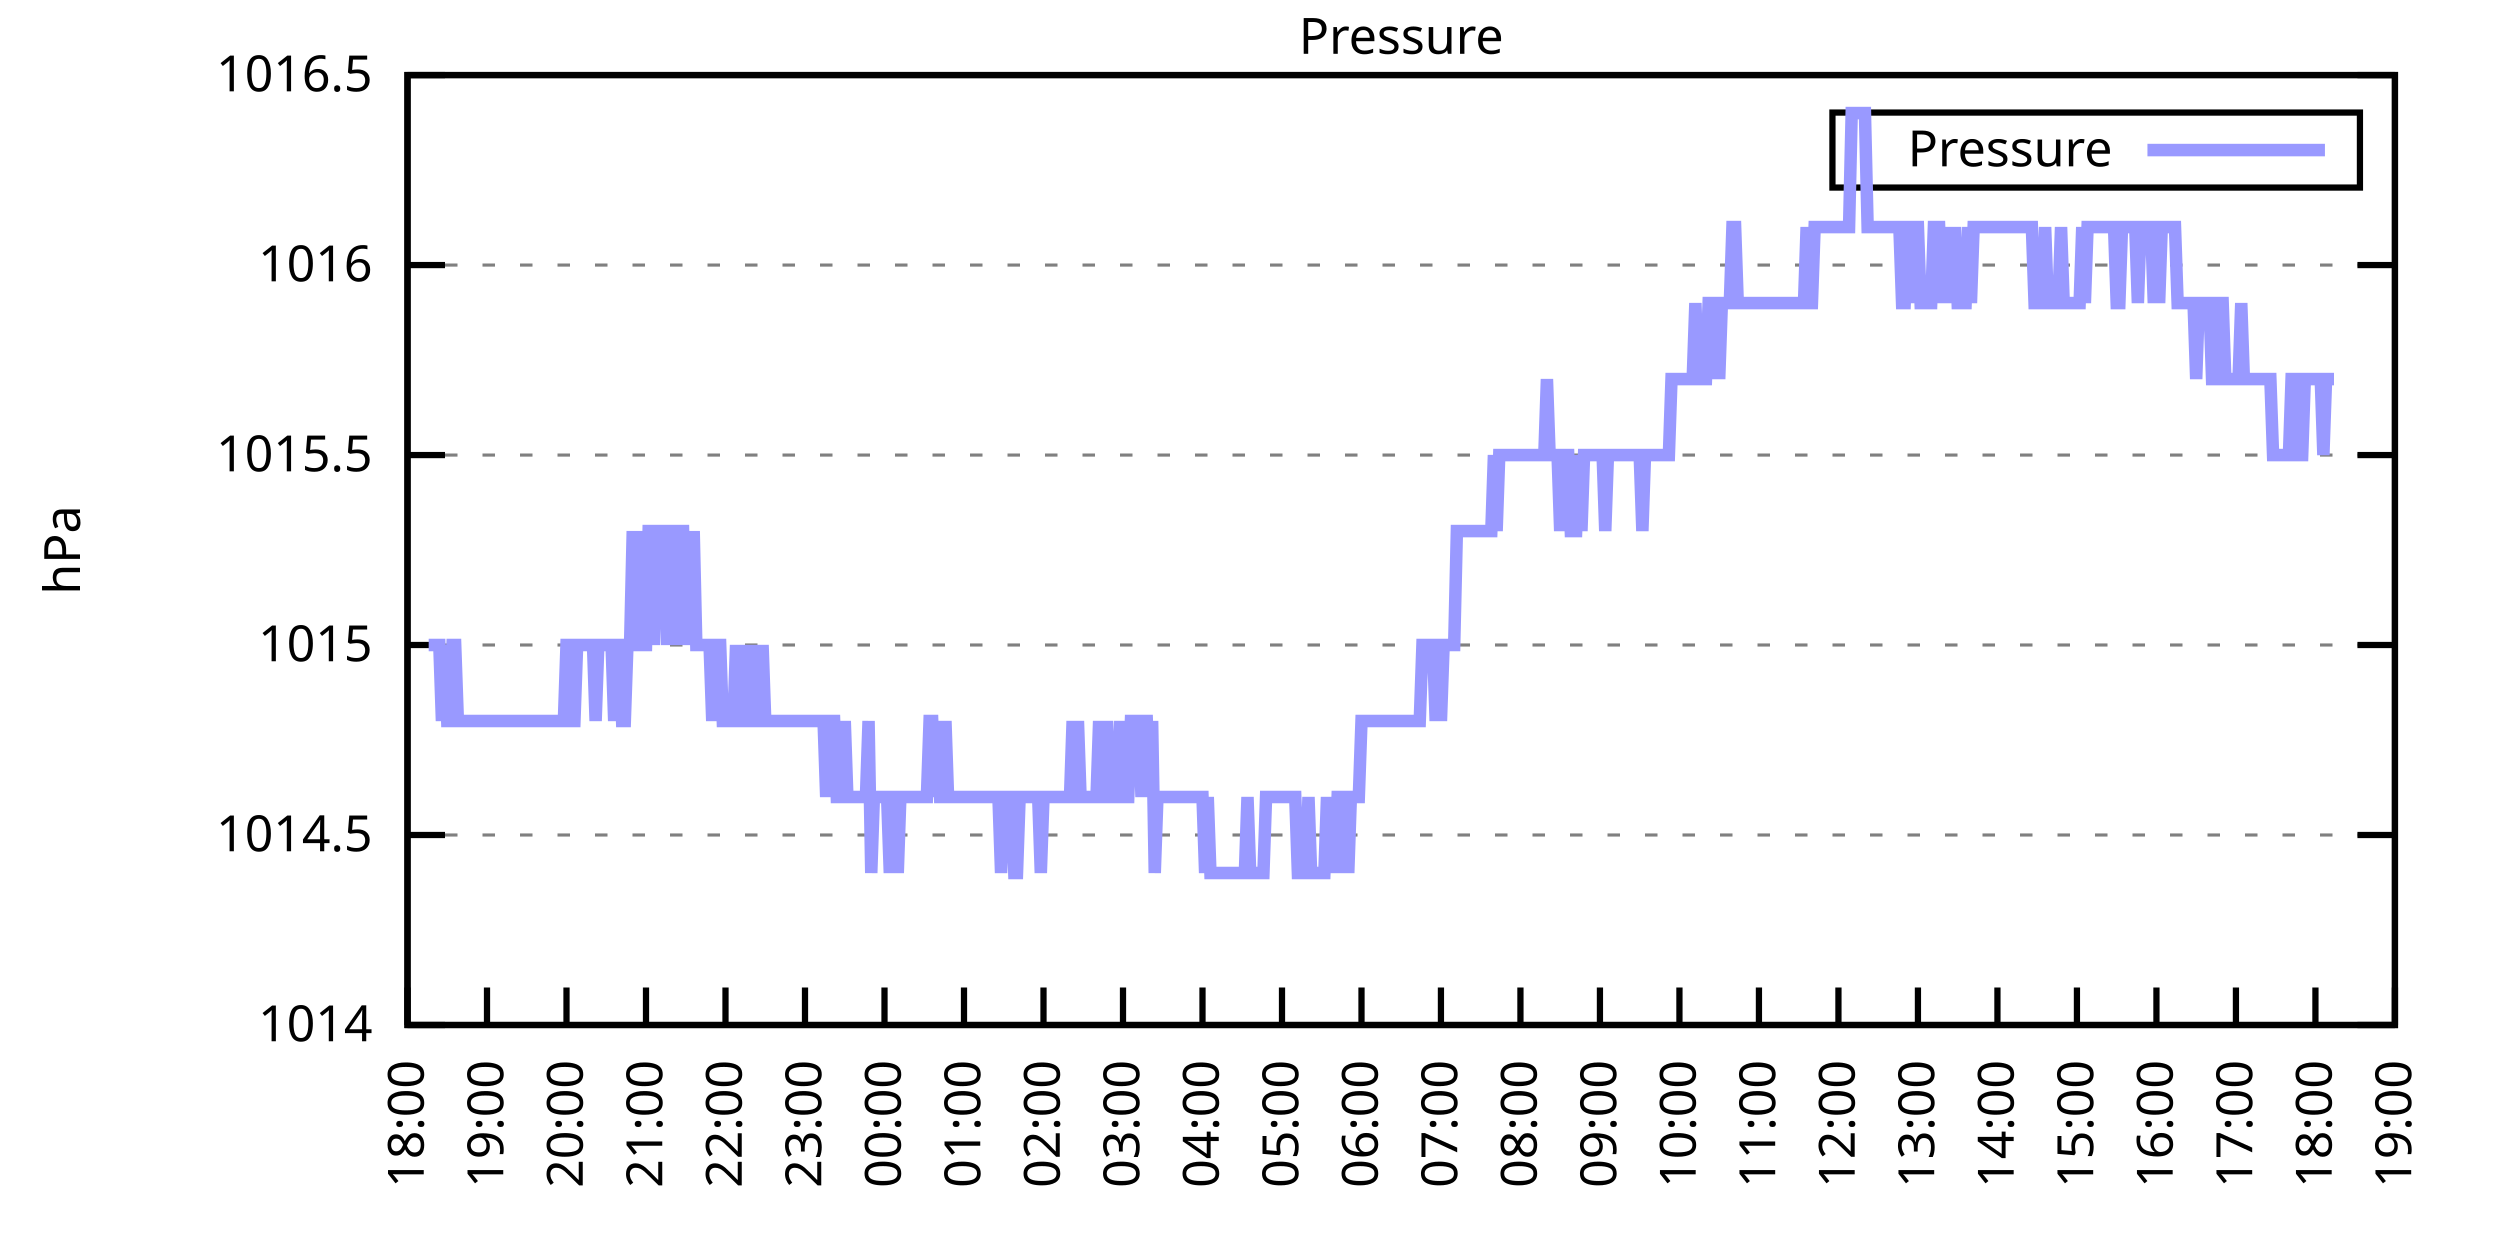
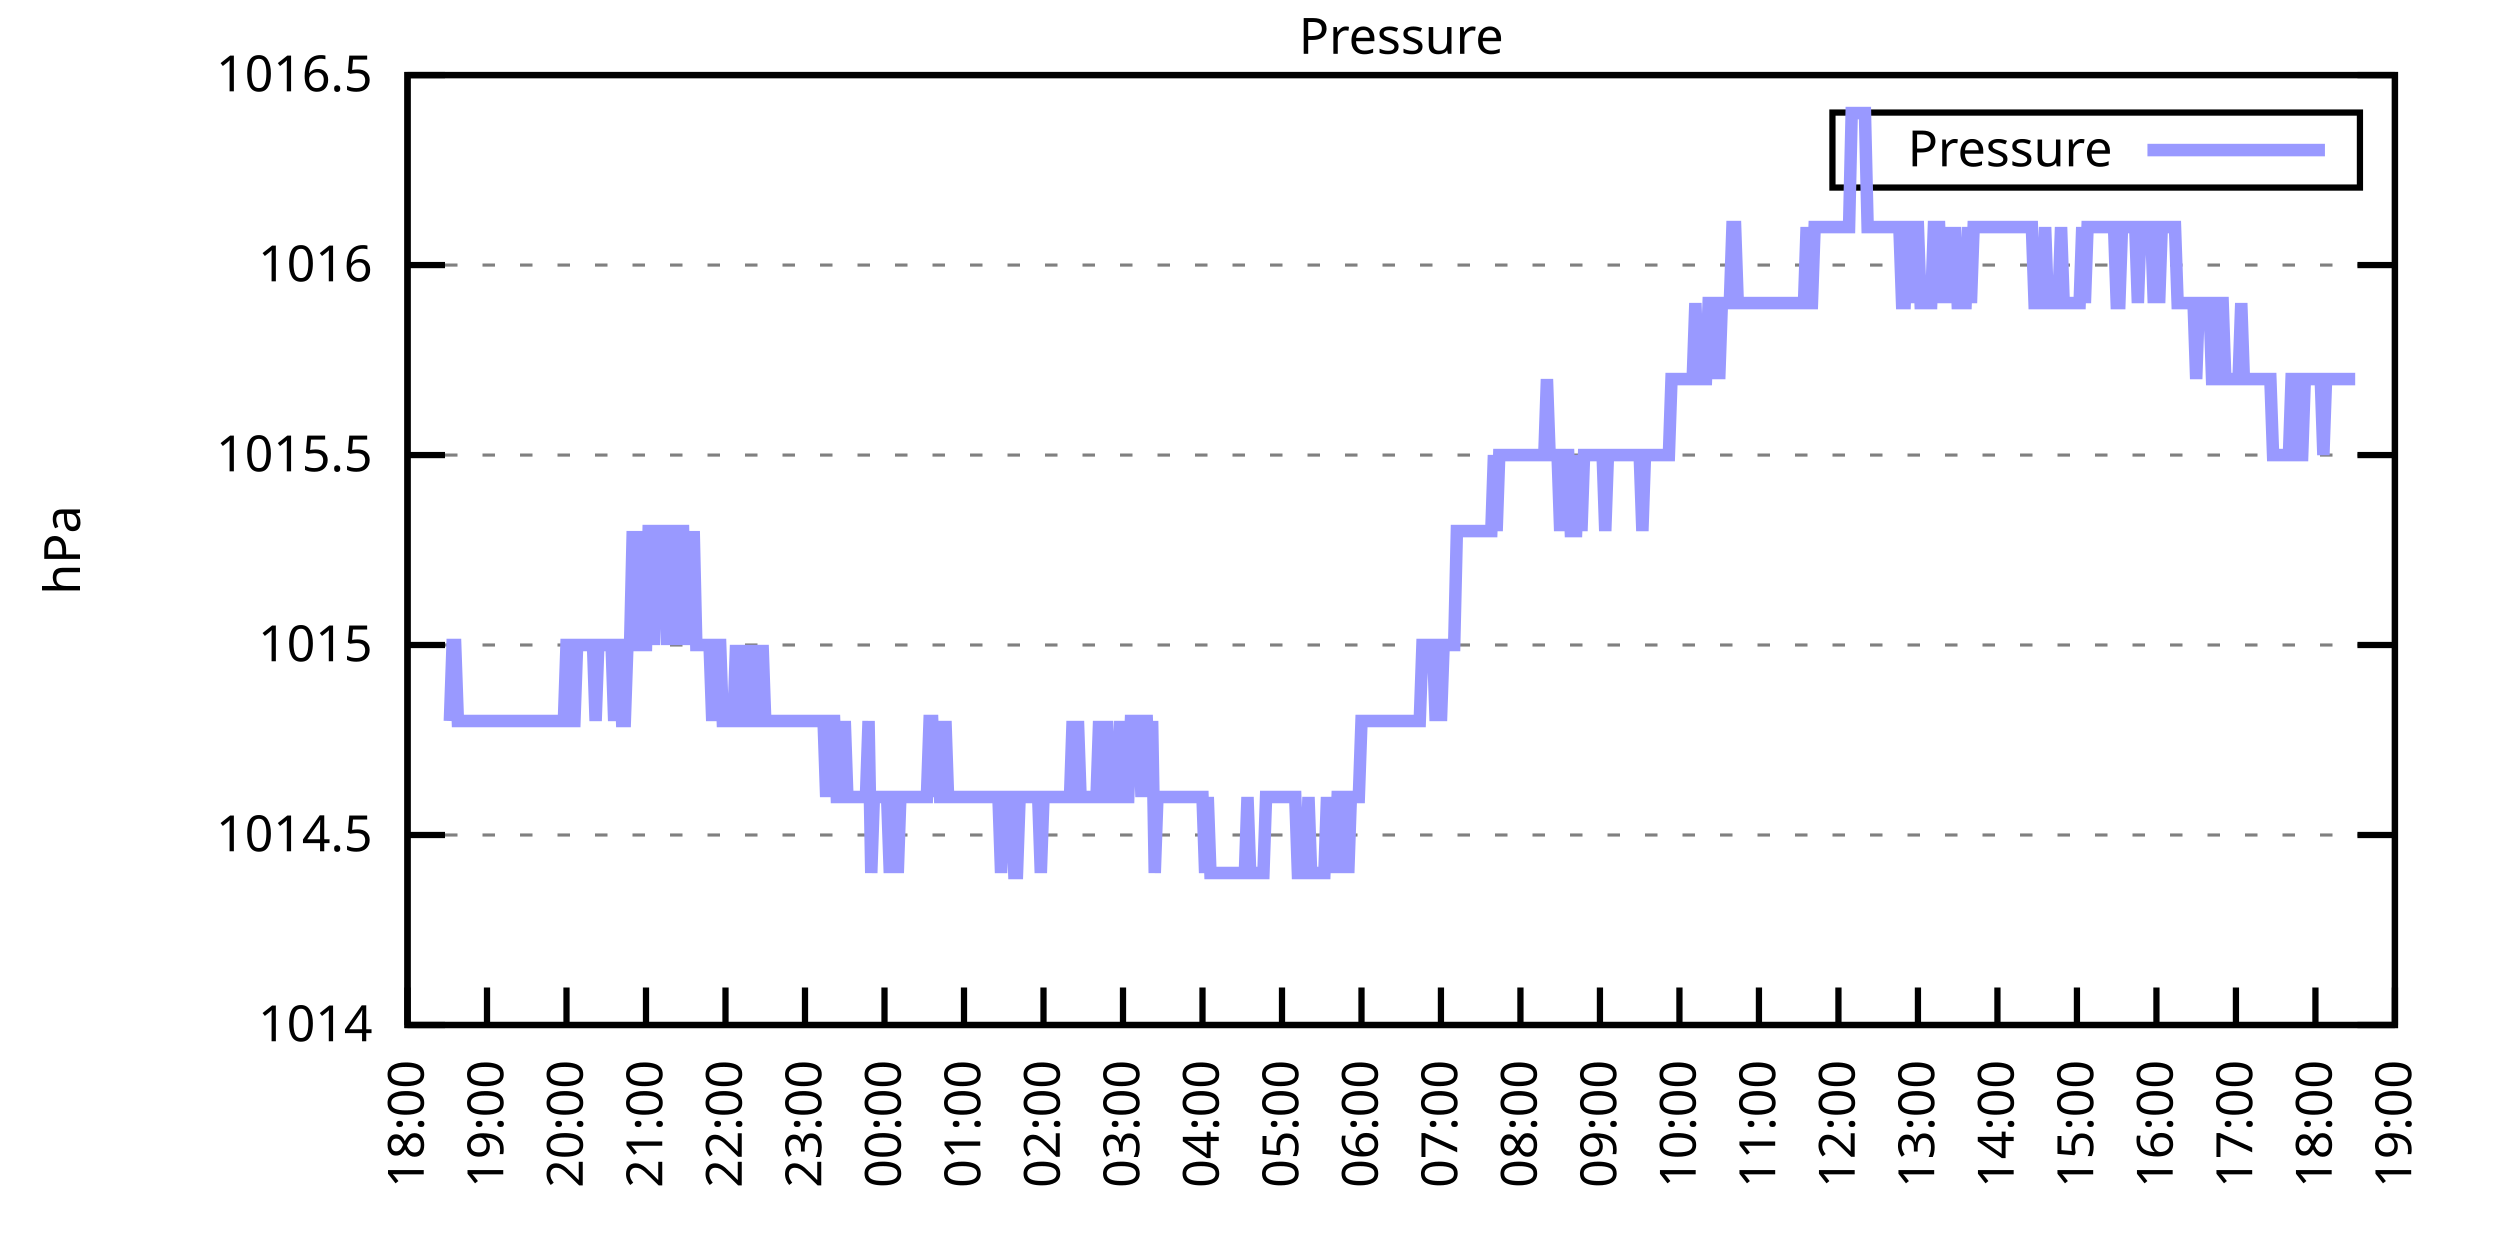
<svg xmlns="http://www.w3.org/2000/svg" xmlns:xlink="http://www.w3.org/1999/xlink" width="400" height="200" viewBox="0 0 400 200">
  <g id="gnuplot_canvas">
    <rect x="0" y="0" width="400" height="200" fill="none" />
    <defs>
      <circle id="gpDot" r="0.5" stroke-width="0.5" stroke="currentColor" />
      <path id="gpPt0" stroke-width="0.333" stroke="currentColor" d="M-1,0 h2 M0,-1 v2" />
      <path id="gpPt1" stroke-width="0.333" stroke="currentColor" d="M-1,-1 L1,1 M1,-1 L-1,1" />
      <path id="gpPt2" stroke-width="0.333" stroke="currentColor" d="M-1,0 L1,0 M0,-1 L0,1 M-1,-1 L1,1 M-1,1 L1,-1" />
      <rect id="gpPt3" stroke-width="0.333" stroke="currentColor" x="-1" y="-1" width="2" height="2" />
      <rect id="gpPt4" stroke-width="0.333" stroke="currentColor" fill="currentColor" x="-1" y="-1" width="2" height="2" />
      <circle id="gpPt5" stroke-width="0.333" stroke="currentColor" cx="0" cy="0" r="1" />
      <use xlink:href="#gpPt5" id="gpPt6" fill="currentColor" stroke="none" />
      <path id="gpPt7" stroke-width="0.333" stroke="currentColor" d="M0,-1.33 L-1.33,0.67 L1.33,0.67 z" />
      <use xlink:href="#gpPt7" id="gpPt8" fill="currentColor" stroke="none" />
      <use xlink:href="#gpPt7" id="gpPt9" stroke="currentColor" transform="rotate(180)" />
      <use xlink:href="#gpPt9" id="gpPt10" fill="currentColor" stroke="none" />
      <use xlink:href="#gpPt3" id="gpPt11" stroke="currentColor" transform="rotate(45)" />
      <use xlink:href="#gpPt11" id="gpPt12" fill="currentColor" stroke="none" />
      <path id="gpPt13" stroke-width="0.333" stroke="currentColor" d="M0,1.330 L1.265,0.411 L0.782,-1.067 L-0.782,-1.076 L-1.265,0.411 z" />
      <use xlink:href="#gpPt13" id="gpPt14" fill="currentColor" stroke="none" />
      <filter id="textbox" filterUnits="objectBoundingBox" x="0" y="0" height="1" width="1">
        <feFlood flood-color="white" flood-opacity="1" result="bgnd" />
        <feComposite in="SourceGraphic" in2="bgnd" operator="atop" />
      </filter>
      <filter id="greybox" filterUnits="objectBoundingBox" x="0" y="0" height="1" width="1">
        <feFlood flood-color="lightgrey" flood-opacity="1" result="grey" />
        <feComposite in="SourceGraphic" in2="grey" operator="atop" />
      </filter>
    </defs>
    <g fill="none" color="white" stroke="currentColor" stroke-width="1.00" stroke-linecap="butt" stroke-linejoin="miter">
</g>
    <g fill="none" color="black" stroke="currentColor" stroke-width="1.00" stroke-linecap="butt" stroke-linejoin="miter">
      <g stroke="none" shape-rendering="crispEdges">
        <polygon fill="rgb(255, 255, 255)" points="65.20,164.00 383.18,164.00 383.18,12.02 65.20,12.02 " />
      </g>
    </g>
    <g fill="none" color="black" stroke="currentColor" stroke-width="1.00" stroke-linecap="butt" stroke-linejoin="miter">
</g>
    <g fill="none" color="black" stroke="black" stroke-width="0.50" stroke-linecap="butt" stroke-linejoin="miter">
</g>
    <g fill="none" color="gray" stroke="currentColor" stroke-width="0.50" stroke-linecap="butt" stroke-linejoin="miter">
      <path stroke="gray" stroke-dasharray="2,4" class="gridline" d="M65.20,164.00 L383.19,164.00  " />
    </g>
    <g fill="none" color="gray" stroke="gray" stroke-width="1.00" stroke-linecap="butt" stroke-linejoin="miter">
</g>
    <g fill="none" color="black" stroke="currentColor" stroke-width="1.00" stroke-linecap="butt" stroke-linejoin="miter">
      <path stroke="black" d="M65.20,164.00 L71.20,164.00 M383.19,164.00 L377.19,164.00  " />
      <g transform="translate(59.60,166.60)" stroke="none" fill="black" font-family="Sans" font-size="8.00" text-anchor="end">
        <text>
          <tspan font-family="Sans"> 1014</tspan>
        </text>
      </g>
    </g>
    <g fill="none" color="black" stroke="currentColor" stroke-width="1.00" stroke-linecap="butt" stroke-linejoin="miter">
</g>
    <g fill="none" color="black" stroke="black" stroke-width="0.50" stroke-linecap="butt" stroke-linejoin="miter">
</g>
    <g fill="none" color="gray" stroke="currentColor" stroke-width="0.50" stroke-linecap="butt" stroke-linejoin="miter">
      <path stroke="gray" stroke-dasharray="2,4" class="gridline" d="M65.20,133.60 L383.19,133.60  " />
    </g>
    <g fill="none" color="gray" stroke="gray" stroke-width="1.00" stroke-linecap="butt" stroke-linejoin="miter">
</g>
    <g fill="none" color="black" stroke="currentColor" stroke-width="1.00" stroke-linecap="butt" stroke-linejoin="miter">
      <path stroke="black" d="M65.20,133.60 L71.20,133.60 M383.19,133.60 L377.19,133.60  " />
      <g transform="translate(59.60,136.20)" stroke="none" fill="black" font-family="Sans" font-size="8.00" text-anchor="end">
        <text>
          <tspan font-family="Sans"> 1014.5</tspan>
        </text>
      </g>
    </g>
    <g fill="none" color="black" stroke="currentColor" stroke-width="1.00" stroke-linecap="butt" stroke-linejoin="miter">
</g>
    <g fill="none" color="black" stroke="black" stroke-width="0.50" stroke-linecap="butt" stroke-linejoin="miter">
</g>
    <g fill="none" color="gray" stroke="currentColor" stroke-width="0.50" stroke-linecap="butt" stroke-linejoin="miter">
      <path stroke="gray" stroke-dasharray="2,4" class="gridline" d="M65.20,103.20 L383.19,103.20  " />
    </g>
    <g fill="none" color="gray" stroke="gray" stroke-width="1.00" stroke-linecap="butt" stroke-linejoin="miter">
</g>
    <g fill="none" color="black" stroke="currentColor" stroke-width="1.00" stroke-linecap="butt" stroke-linejoin="miter">
      <path stroke="black" d="M65.20,103.20 L71.20,103.20 M383.19,103.20 L377.19,103.20  " />
      <g transform="translate(59.60,105.80)" stroke="none" fill="black" font-family="Sans" font-size="8.00" text-anchor="end">
        <text>
          <tspan font-family="Sans"> 1015</tspan>
        </text>
      </g>
    </g>
    <g fill="none" color="black" stroke="currentColor" stroke-width="1.00" stroke-linecap="butt" stroke-linejoin="miter">
</g>
    <g fill="none" color="black" stroke="black" stroke-width="0.50" stroke-linecap="butt" stroke-linejoin="miter">
</g>
    <g fill="none" color="gray" stroke="currentColor" stroke-width="0.50" stroke-linecap="butt" stroke-linejoin="miter">
      <path stroke="gray" stroke-dasharray="2,4" class="gridline" d="M65.20,72.81 L383.19,72.81  " />
    </g>
    <g fill="none" color="gray" stroke="gray" stroke-width="1.00" stroke-linecap="butt" stroke-linejoin="miter">
</g>
    <g fill="none" color="black" stroke="currentColor" stroke-width="1.00" stroke-linecap="butt" stroke-linejoin="miter">
      <path stroke="black" d="M65.20,72.81 L71.20,72.81 M383.19,72.81 L377.19,72.81  " />
      <g transform="translate(59.60,75.41)" stroke="none" fill="black" font-family="Sans" font-size="8.00" text-anchor="end">
        <text>
          <tspan font-family="Sans"> 1015.5</tspan>
        </text>
      </g>
    </g>
    <g fill="none" color="black" stroke="currentColor" stroke-width="1.00" stroke-linecap="butt" stroke-linejoin="miter">
</g>
    <g fill="none" color="black" stroke="black" stroke-width="0.50" stroke-linecap="butt" stroke-linejoin="miter">
</g>
    <g fill="none" color="gray" stroke="currentColor" stroke-width="0.50" stroke-linecap="butt" stroke-linejoin="miter">
      <path stroke="gray" stroke-dasharray="2,4" class="gridline" d="M65.20,42.41 L383.19,42.41  " />
    </g>
    <g fill="none" color="gray" stroke="gray" stroke-width="1.00" stroke-linecap="butt" stroke-linejoin="miter">
</g>
    <g fill="none" color="black" stroke="currentColor" stroke-width="1.00" stroke-linecap="butt" stroke-linejoin="miter">
      <path stroke="black" d="M65.20,42.41 L71.20,42.41 M383.19,42.41 L377.19,42.41  " />
      <g transform="translate(59.60,45.01)" stroke="none" fill="black" font-family="Sans" font-size="8.00" text-anchor="end">
        <text>
          <tspan font-family="Sans"> 1016</tspan>
        </text>
      </g>
    </g>
    <g fill="none" color="black" stroke="currentColor" stroke-width="1.00" stroke-linecap="butt" stroke-linejoin="miter">
</g>
    <g fill="none" color="black" stroke="black" stroke-width="0.50" stroke-linecap="butt" stroke-linejoin="miter">
</g>
    <g fill="none" color="gray" stroke="currentColor" stroke-width="0.50" stroke-linecap="butt" stroke-linejoin="miter">
      <path stroke="gray" stroke-dasharray="2,4" class="gridline" d="M65.20,12.01 L383.19,12.01  " />
    </g>
    <g fill="none" color="gray" stroke="gray" stroke-width="1.00" stroke-linecap="butt" stroke-linejoin="miter">
</g>
    <g fill="none" color="black" stroke="currentColor" stroke-width="1.00" stroke-linecap="butt" stroke-linejoin="miter">
      <path stroke="black" d="M65.20,12.01 L71.20,12.01 M383.19,12.01 L377.19,12.01  " />
      <g transform="translate(59.60,14.61)" stroke="none" fill="black" font-family="Sans" font-size="8.00" text-anchor="end">
        <text>
          <tspan font-family="Sans"> 1016.5</tspan>
        </text>
      </g>
    </g>
    <g fill="none" color="black" stroke="currentColor" stroke-width="1.00" stroke-linecap="butt" stroke-linejoin="miter">
      <path stroke="black" d="M65.20,164.00 L65.20,158.00  " />
      <g transform="translate(67.80,169.60) rotate(270.00)" stroke="none" fill="black" font-family="Sans" font-size="8.00" text-anchor="end">
        <text>
          <tspan font-family="Sans">18:00</tspan>
        </text>
      </g>
    </g>
    <g fill="none" color="black" stroke="currentColor" stroke-width="1.00" stroke-linecap="butt" stroke-linejoin="miter">
      <path stroke="black" d="M77.92,164.00 L77.92,158.00  " />
      <g transform="translate(80.52,169.60) rotate(270.00)" stroke="none" fill="black" font-family="Sans" font-size="8.00" text-anchor="end">
        <text>
          <tspan font-family="Sans">19:00</tspan>
        </text>
      </g>
    </g>
    <g fill="none" color="black" stroke="currentColor" stroke-width="1.00" stroke-linecap="butt" stroke-linejoin="miter">
      <path stroke="black" d="M90.64,164.00 L90.64,158.00  " />
      <g transform="translate(93.24,169.60) rotate(270.00)" stroke="none" fill="black" font-family="Sans" font-size="8.00" text-anchor="end">
        <text>
          <tspan font-family="Sans">20:00</tspan>
        </text>
      </g>
    </g>
    <g fill="none" color="black" stroke="currentColor" stroke-width="1.00" stroke-linecap="butt" stroke-linejoin="miter">
      <path stroke="black" d="M103.36,164.00 L103.36,158.00  " />
      <g transform="translate(105.96,169.60) rotate(270.00)" stroke="none" fill="black" font-family="Sans" font-size="8.00" text-anchor="end">
        <text>
          <tspan font-family="Sans">21:00</tspan>
        </text>
      </g>
    </g>
    <g fill="none" color="black" stroke="currentColor" stroke-width="1.00" stroke-linecap="butt" stroke-linejoin="miter">
      <path stroke="black" d="M116.08,164.00 L116.08,158.00  " />
      <g transform="translate(118.68,169.60) rotate(270.00)" stroke="none" fill="black" font-family="Sans" font-size="8.00" text-anchor="end">
        <text>
          <tspan font-family="Sans">22:00</tspan>
        </text>
      </g>
    </g>
    <g fill="none" color="black" stroke="currentColor" stroke-width="1.00" stroke-linecap="butt" stroke-linejoin="miter">
      <path stroke="black" d="M128.80,164.00 L128.80,158.00  " />
      <g transform="translate(131.40,169.60) rotate(270.00)" stroke="none" fill="black" font-family="Sans" font-size="8.00" text-anchor="end">
        <text>
          <tspan font-family="Sans">23:00</tspan>
        </text>
      </g>
    </g>
    <g fill="none" color="black" stroke="currentColor" stroke-width="1.00" stroke-linecap="butt" stroke-linejoin="miter">
      <path stroke="black" d="M141.52,164.00 L141.52,158.00  " />
      <g transform="translate(144.12,169.60) rotate(270.00)" stroke="none" fill="black" font-family="Sans" font-size="8.00" text-anchor="end">
        <text>
          <tspan font-family="Sans">00:00</tspan>
        </text>
      </g>
    </g>
    <g fill="none" color="black" stroke="currentColor" stroke-width="1.00" stroke-linecap="butt" stroke-linejoin="miter">
      <path stroke="black" d="M154.24,164.00 L154.24,158.00  " />
      <g transform="translate(156.84,169.60) rotate(270.00)" stroke="none" fill="black" font-family="Sans" font-size="8.00" text-anchor="end">
        <text>
          <tspan font-family="Sans">01:00</tspan>
        </text>
      </g>
    </g>
    <g fill="none" color="black" stroke="currentColor" stroke-width="1.00" stroke-linecap="butt" stroke-linejoin="miter">
      <path stroke="black" d="M166.96,164.00 L166.96,158.00  " />
      <g transform="translate(169.56,169.60) rotate(270.00)" stroke="none" fill="black" font-family="Sans" font-size="8.00" text-anchor="end">
        <text>
          <tspan font-family="Sans">02:00</tspan>
        </text>
      </g>
    </g>
    <g fill="none" color="black" stroke="currentColor" stroke-width="1.00" stroke-linecap="butt" stroke-linejoin="miter">
      <path stroke="black" d="M179.68,164.00 L179.68,158.00  " />
      <g transform="translate(182.28,169.60) rotate(270.00)" stroke="none" fill="black" font-family="Sans" font-size="8.00" text-anchor="end">
        <text>
          <tspan font-family="Sans">03:00</tspan>
        </text>
      </g>
    </g>
    <g fill="none" color="black" stroke="currentColor" stroke-width="1.00" stroke-linecap="butt" stroke-linejoin="miter">
      <path stroke="black" d="M192.40,164.00 L192.40,158.00  " />
      <g transform="translate(195.00,169.60) rotate(270.00)" stroke="none" fill="black" font-family="Sans" font-size="8.00" text-anchor="end">
        <text>
          <tspan font-family="Sans">04:00</tspan>
        </text>
      </g>
    </g>
    <g fill="none" color="black" stroke="currentColor" stroke-width="1.00" stroke-linecap="butt" stroke-linejoin="miter">
      <path stroke="black" d="M205.12,164.00 L205.12,158.00  " />
      <g transform="translate(207.72,169.60) rotate(270.00)" stroke="none" fill="black" font-family="Sans" font-size="8.00" text-anchor="end">
        <text>
          <tspan font-family="Sans">05:00</tspan>
        </text>
      </g>
    </g>
    <g fill="none" color="black" stroke="currentColor" stroke-width="1.00" stroke-linecap="butt" stroke-linejoin="miter">
      <path stroke="black" d="M217.84,164.00 L217.84,158.00  " />
      <g transform="translate(220.44,169.60) rotate(270.00)" stroke="none" fill="black" font-family="Sans" font-size="8.00" text-anchor="end">
        <text>
          <tspan font-family="Sans">06:00</tspan>
        </text>
      </g>
    </g>
    <g fill="none" color="black" stroke="currentColor" stroke-width="1.00" stroke-linecap="butt" stroke-linejoin="miter">
      <path stroke="black" d="M230.55,164.00 L230.55,158.00  " />
      <g transform="translate(233.15,169.60) rotate(270.00)" stroke="none" fill="black" font-family="Sans" font-size="8.00" text-anchor="end">
        <text>
          <tspan font-family="Sans">07:00</tspan>
        </text>
      </g>
    </g>
    <g fill="none" color="black" stroke="currentColor" stroke-width="1.00" stroke-linecap="butt" stroke-linejoin="miter">
      <path stroke="black" d="M243.27,164.00 L243.27,158.00  " />
      <g transform="translate(245.87,169.60) rotate(270.00)" stroke="none" fill="black" font-family="Sans" font-size="8.00" text-anchor="end">
        <text>
          <tspan font-family="Sans">08:00</tspan>
        </text>
      </g>
    </g>
    <g fill="none" color="black" stroke="currentColor" stroke-width="1.00" stroke-linecap="butt" stroke-linejoin="miter">
      <path stroke="black" d="M255.99,164.00 L255.99,158.00  " />
      <g transform="translate(258.59,169.60) rotate(270.00)" stroke="none" fill="black" font-family="Sans" font-size="8.00" text-anchor="end">
        <text>
          <tspan font-family="Sans">09:00</tspan>
        </text>
      </g>
    </g>
    <g fill="none" color="black" stroke="currentColor" stroke-width="1.00" stroke-linecap="butt" stroke-linejoin="miter">
      <path stroke="black" d="M268.71,164.00 L268.71,158.00  " />
      <g transform="translate(271.31,169.60) rotate(270.00)" stroke="none" fill="black" font-family="Sans" font-size="8.00" text-anchor="end">
        <text>
          <tspan font-family="Sans">10:00</tspan>
        </text>
      </g>
    </g>
    <g fill="none" color="black" stroke="currentColor" stroke-width="1.00" stroke-linecap="butt" stroke-linejoin="miter">
      <path stroke="black" d="M281.43,164.00 L281.43,158.00  " />
      <g transform="translate(284.03,169.60) rotate(270.00)" stroke="none" fill="black" font-family="Sans" font-size="8.00" text-anchor="end">
        <text>
          <tspan font-family="Sans">11:00</tspan>
        </text>
      </g>
    </g>
    <g fill="none" color="black" stroke="currentColor" stroke-width="1.00" stroke-linecap="butt" stroke-linejoin="miter">
      <path stroke="black" d="M294.15,164.00 L294.15,158.00  " />
      <g transform="translate(296.75,169.60) rotate(270.00)" stroke="none" fill="black" font-family="Sans" font-size="8.00" text-anchor="end">
        <text>
          <tspan font-family="Sans">12:00</tspan>
        </text>
      </g>
    </g>
    <g fill="none" color="black" stroke="currentColor" stroke-width="1.00" stroke-linecap="butt" stroke-linejoin="miter">
      <path stroke="black" d="M306.87,164.00 L306.87,158.00  " />
      <g transform="translate(309.47,169.60) rotate(270.00)" stroke="none" fill="black" font-family="Sans" font-size="8.00" text-anchor="end">
        <text>
          <tspan font-family="Sans">13:00</tspan>
        </text>
      </g>
    </g>
    <g fill="none" color="black" stroke="currentColor" stroke-width="1.00" stroke-linecap="butt" stroke-linejoin="miter">
      <path stroke="black" d="M319.59,164.00 L319.59,158.00  " />
      <g transform="translate(322.19,169.60) rotate(270.00)" stroke="none" fill="black" font-family="Sans" font-size="8.00" text-anchor="end">
        <text>
          <tspan font-family="Sans">14:00</tspan>
        </text>
      </g>
    </g>
    <g fill="none" color="black" stroke="currentColor" stroke-width="1.00" stroke-linecap="butt" stroke-linejoin="miter">
      <path stroke="black" d="M332.31,164.00 L332.31,158.00  " />
      <g transform="translate(334.91,169.60) rotate(270.00)" stroke="none" fill="black" font-family="Sans" font-size="8.00" text-anchor="end">
        <text>
          <tspan font-family="Sans">15:00</tspan>
        </text>
      </g>
    </g>
    <g fill="none" color="black" stroke="currentColor" stroke-width="1.00" stroke-linecap="butt" stroke-linejoin="miter">
      <path stroke="black" d="M345.03,164.00 L345.03,158.00  " />
      <g transform="translate(347.63,169.60) rotate(270.00)" stroke="none" fill="black" font-family="Sans" font-size="8.00" text-anchor="end">
        <text>
          <tspan font-family="Sans">16:00</tspan>
        </text>
      </g>
    </g>
    <g fill="none" color="black" stroke="currentColor" stroke-width="1.00" stroke-linecap="butt" stroke-linejoin="miter">
      <path stroke="black" d="M357.75,164.00 L357.75,158.00  " />
      <g transform="translate(360.35,169.60) rotate(270.00)" stroke="none" fill="black" font-family="Sans" font-size="8.00" text-anchor="end">
        <text>
          <tspan font-family="Sans">17:00</tspan>
        </text>
      </g>
    </g>
    <g fill="none" color="black" stroke="currentColor" stroke-width="1.00" stroke-linecap="butt" stroke-linejoin="miter">
      <path stroke="black" d="M370.47,164.00 L370.47,158.00  " />
      <g transform="translate(373.07,169.60) rotate(270.00)" stroke="none" fill="black" font-family="Sans" font-size="8.00" text-anchor="end">
        <text>
          <tspan font-family="Sans">18:00</tspan>
        </text>
      </g>
    </g>
    <g fill="none" color="black" stroke="currentColor" stroke-width="1.00" stroke-linecap="butt" stroke-linejoin="miter">
      <path stroke="black" d="M383.19,164.00 L383.19,158.00  " />
      <g transform="translate(385.79,169.60) rotate(270.00)" stroke="none" fill="black" font-family="Sans" font-size="8.00" text-anchor="end">
        <text>
          <tspan font-family="Sans">19:00</tspan>
        </text>
      </g>
    </g>
    <g fill="none" color="black" stroke="currentColor" stroke-width="1.00" stroke-linecap="butt" stroke-linejoin="miter">
</g>
    <g fill="none" color="black" stroke="currentColor" stroke-width="1.00" stroke-linecap="butt" stroke-linejoin="miter">
      <path stroke="black" d="M65.20,12.01 L65.20,164.00 L383.19,164.00 L383.19,12.01 L65.20,12.01 Z  " />
    </g>
    <g fill="none" color="black" stroke="currentColor" stroke-width="1.00" stroke-linecap="butt" stroke-linejoin="miter">
</g>
    <g fill="none" color="black" stroke="currentColor" stroke-width="1.00" stroke-linecap="butt" stroke-linejoin="miter">
      <path stroke="black" d="M293.19,30.01 L293.19,18.01 L377.59,18.01 L377.59,30.01 L293.19,30.01 Z  " />
    </g>
    <g id="Pressure_plot_1">
      <g fill="none" color="white" stroke="black" stroke-width="2.00" stroke-linecap="butt" stroke-linejoin="miter">
</g>
      <g fill="none" color="black" stroke="currentColor" stroke-width="2.00" stroke-linecap="butt" stroke-linejoin="miter">
        <g transform="translate(337.99,26.61)" stroke="none" fill="black" font-family="Sans" font-size="8.00" text-anchor="end">
          <text>
            <tspan font-family="Sans">Pressure</tspan>
          </text>
        </g>
      </g>
      <g fill="none" color="black" stroke="currentColor" stroke-width="2.00" stroke-linecap="butt" stroke-linejoin="miter">
-         <path stroke="rgb(153, 153, 255)" d="M343.59,24.01 L371.99,24.01 M68.59,103.20 L69.02,103.20 L69.44,103.20 L69.86,103.20 L70.29,103.20 L70.71,115.36   L71.14,103.20 L71.56,115.36 L71.98,115.36 L72.41,103.20 L72.83,103.20 L73.26,115.36 L73.68,115.36 L74.10,115.36   L74.53,115.36 L74.95,115.36 L75.38,115.36 L75.80,115.36 L76.22,115.36 L76.65,115.36 L77.07,115.36 L77.50,115.36   L77.92,115.36 L78.34,115.36 L78.77,115.36 L79.19,115.36 L79.62,115.36 L80.04,115.36 L80.46,115.36 L80.89,115.36   L81.31,115.36 L81.74,115.36 L82.16,115.36 L82.58,115.36 L83.01,115.36 L83.43,115.36 L83.86,115.36 L84.28,115.36   L84.70,115.36 L85.13,115.36 L85.55,115.36 L85.98,115.36 L86.40,115.36 L86.82,115.36 L87.25,115.36 L87.67,115.36   L88.10,115.36 L88.52,115.36 L88.94,115.36 L89.37,115.36 L89.79,115.36 L90.22,115.36 L90.64,103.20 L91.06,103.20   L91.49,115.36 L91.91,115.36 L92.34,103.20 L92.76,103.20 L93.18,103.20 L93.61,103.20 L94.03,103.20 L94.46,103.20   L94.88,103.20 L95.30,115.36 L95.73,103.20 L96.15,103.20 L96.58,103.20 L97.00,103.20 L97.42,103.20 L97.85,103.20   L98.27,115.36 L98.69,103.20 L99.12,103.20 L99.54,115.36 L99.97,115.36 L100.39,103.20 L100.81,103.20 L101.24,84.97   L101.66,103.20 L102.09,84.97 L102.51,103.20 L102.93,103.20 L103.36,103.20 L103.78,84.97 L104.21,84.97 L104.63,103.20   L105.05,84.97 L105.48,84.97 L105.90,84.97 L106.33,84.97 L106.75,103.20 L107.17,84.97 L107.60,84.97 L108.02,84.97   L108.45,103.20 L108.87,84.97 L109.29,84.97 L109.72,103.20 L110.14,84.97 L110.57,103.20 L110.99,84.97 L111.41,103.20   L111.84,103.20 L112.26,103.20 L112.69,103.20 L113.11,103.20 L113.53,103.20 L113.96,115.36 L114.38,103.20 L114.81,103.20   L115.23,103.20 L115.65,115.36 L116.08,115.36 L116.50,115.36 L116.93,115.36 L117.35,115.36 L117.77,103.20 L118.20,115.36   L118.62,115.36 L119.05,103.20 L119.47,115.36 L119.89,115.36 L120.32,115.36 L120.74,103.20 L121.17,115.36 L121.59,115.36   L122.01,103.20 L122.44,115.36 L122.86,115.36 L123.29,115.36 L123.71,115.36 L124.13,115.36 L124.56,115.36 L124.98,115.36   L125.41,115.36 L125.83,115.36 L126.25,115.36 L126.68,115.36 L127.10,115.36 L127.53,115.36 L127.95,115.36 L128.37,115.36   L128.80,115.36 L129.22,115.36 L129.65,115.36 L130.07,115.36 L130.49,115.36 L130.92,115.36 L131.34,115.36 L131.77,115.36   L132.19,127.52 L132.61,115.36 L133.04,115.36 L133.46,115.36 L133.89,127.52 L134.31,127.52 L134.73,127.52 L135.16,115.36   L135.58,127.52 L136.01,127.52 L136.43,127.52 L136.85,127.52 L137.28,127.52 L137.70,127.52 L138.13,127.52 L138.55,127.52   L138.97,115.36 L139.40,139.68 L139.82,127.52 L140.25,127.52 L140.67,127.52 L141.09,127.52 L141.52,127.52 L141.94,127.52   L142.37,139.68 L142.79,127.52 L143.21,127.52 L143.64,139.68 L144.06,127.52 L144.49,127.52 L144.91,127.52 L145.33,127.52   L145.76,127.52 L146.18,127.52 L146.61,127.52 L147.03,127.52 L147.45,127.52 L147.88,127.52 L148.30,127.52 L148.73,115.36   L149.15,115.36 L149.57,127.52 L150.00,115.36 L150.42,127.52 L150.85,127.52 L151.27,115.36 L151.69,127.52 L152.12,127.52   L152.54,127.52 L152.97,127.52 L153.39,127.52 L153.81,127.52 L154.24,127.52 L154.66,127.52 L155.09,127.52 L155.51,127.52   L155.93,127.52 L156.36,127.52 L156.78,127.52 L157.21,127.52 L157.63,127.52 L158.05,127.52 L158.48,127.52 L158.90,127.52   L159.33,127.52 L159.75,127.52 L160.17,139.68 L160.60,127.52 L161.02,127.52 L161.44,127.52 L161.87,127.52 L162.29,139.68   L162.72,139.68 L163.14,127.52 L163.56,127.52 L163.99,127.52 L164.41,127.52 L164.84,127.52 L165.26,127.52 L165.68,127.52   L166.11,127.52 L166.53,139.68 L166.96,127.52 L167.38,127.52 L167.80,127.52 L168.23,127.52 L168.65,127.52 L169.08,127.52   L169.50,127.52 L169.92,127.52 L170.35,127.52 L170.77,127.52 L171.20,127.52 L171.62,115.36 L172.04,127.52 L172.47,115.36   L172.89,127.52 L173.32,127.52 L173.74,127.52 L174.16,127.52 L174.59,127.52 L175.01,127.52 L175.44,127.52 L175.86,115.36   L176.28,127.52 L176.71,127.52 L177.13,115.36 L177.56,127.52 L177.98,127.52 L178.40,127.52 L178.83,127.52 L179.25,115.36   L179.68,127.52 L180.10,127.52 L180.52,127.52 L180.95,115.36 L181.37,115.36 L181.80,115.36 L182.22,115.36 L182.64,127.52   L183.07,115.36 L183.49,115.36 L183.92,127.52 L184.34,115.36 L184.76,139.68 L185.19,127.52 L185.61,127.52 L186.04,127.52   L186.46,127.52 L186.88,127.52 L187.31,127.52 L187.73,127.52 L188.16,127.52 L188.58,127.52 L189.00,127.52 L189.43,127.52   L189.85,127.52 L190.28,127.52 L190.70,127.52 L191.12,127.52 L191.55,127.52 L191.97,127.52 L192.40,127.52 L192.82,139.68   L193.24,127.52 L193.67,139.68 L194.09,139.68 L194.52,139.68 L194.94,139.68 L195.36,139.68 L195.79,139.68 L196.21,139.68   L196.64,139.68 L197.06,139.68 L197.48,139.68 L197.91,139.68 L198.33,139.68 L198.76,139.68 L199.18,139.68 L199.60,127.52   L200.03,139.68 L200.45,139.68 L200.88,139.68 L201.30,139.68 L201.72,139.68 L202.15,139.68 L202.57,127.52 L203.00,127.52   L203.42,127.52 L203.84,127.52 L204.27,127.52 L204.69,127.52 L205.12,127.52 L205.54,127.52 L205.96,127.52 L206.39,127.52   L206.81,127.52 L207.24,127.52 L207.66,139.68 L208.08,139.68 L208.51,139.68 L208.93,139.68 L209.36,127.52 L209.78,139.68   L210.20,139.68 L210.63,139.68 L211.05,139.68 L211.48,139.68 L211.90,139.68 L212.32,127.52 L212.75,139.68 L213.17,127.52   L213.60,139.68 L214.02,127.52 L214.44,127.52 L214.87,139.68 L215.29,127.52 L215.72,139.68 L216.14,127.52 L216.56,127.52   L216.99,127.52 L217.41,127.52 L217.84,115.36 L218.26,115.36 L218.68,115.36 L219.11,115.36 L219.53,115.36 L219.96,115.36   L220.38,115.36 L220.80,115.36 L221.23,115.36 L221.65,115.36 L222.08,115.36 L222.50,115.36 L222.92,115.36 L223.35,115.36   L223.77,115.36 L224.20,115.36 L224.62,115.36 L225.04,115.36 L225.47,115.36 L225.89,115.36 L226.31,115.36 L226.74,115.36   L227.16,115.36 L227.59,103.20 L228.01,103.20 L228.43,103.20 L228.86,103.20 L229.28,103.20 L229.71,115.36 L230.13,103.20   L230.55,115.36 L230.98,103.20 L231.40,103.20 L231.83,103.20 L232.25,103.20 L232.67,103.20 L233.10,84.97 L233.52,84.97   L233.95,84.97 L234.37,84.97 L234.79,84.97 L235.22,84.97 L235.64,84.97 L236.07,84.97 L236.49,84.97 L236.91,84.97   L237.34,84.97 L237.76,84.97 L238.19,84.97 L238.61,84.97 L239.03,72.81 L239.46,84.97 L239.88,72.81 L240.31,72.81   L240.73,72.81 L241.15,72.81 L241.58,72.81 L242.00,72.81 L242.43,72.81 L242.85,72.81 L243.27,72.81 L243.70,72.81   L244.12,72.81 L244.55,72.81 L244.97,72.81 L245.39,72.81 L245.82,72.81 L246.24,72.81 L246.67,72.81 L247.09,72.81   L247.51,60.65 L247.94,72.81 L248.36,72.81 L248.79,72.81 L249.21,72.81 L249.63,84.97 L250.06,72.81 L250.48,72.81   L250.91,72.81 L251.33,84.97 L251.75,84.97 L252.18,84.97 L252.60,72.81 L253.03,84.97 L253.45,72.81 L253.87,72.81   L254.30,72.81 L254.72,72.81 L255.15,72.81 L255.57,72.81 L255.99,72.81 L256.42,72.81 L256.84,84.97 L257.27,72.81   L257.69,72.81 L258.11,72.81 L258.54,72.81 L258.96,72.81 L259.39,72.81 L259.81,72.81 L260.23,72.81 L260.66,72.81   L261.08,72.81 L261.51,72.81 L261.93,72.81 L262.35,72.81 L262.78,84.97 L263.20,72.81 L263.63,72.81 L264.05,72.81   L264.47,72.81 L264.90,72.81 L265.32,72.81 L265.75,72.81 L266.17,72.81 L266.59,72.81 L267.02,72.81 L267.44,60.65   L267.87,60.65 L268.29,60.65 L268.71,60.65 L269.14,60.65 L269.56,60.65 L269.99,60.65 L270.41,60.65 L270.83,60.65   L271.26,48.49 L271.68,60.65 L272.11,60.65 L272.53,60.65 L272.95,60.65 L273.38,48.49 L273.80,48.49 L274.23,60.65   L274.65,48.49 L275.07,60.65 L275.50,48.49 L275.92,48.49 L276.35,48.49 L276.77,48.49 L277.19,36.33 L277.62,36.33   L278.04,48.49 L278.47,48.49 L278.89,48.49 L279.31,48.49 L279.74,48.49 L280.16,48.49 L280.59,48.49 L281.01,48.49   L281.43,48.49 L281.86,48.49 L282.28,48.49 L282.71,48.49 L283.13,48.49 L283.55,48.49 L283.98,48.49 L284.40,48.49   L284.83,48.49 L285.25,48.49 L285.67,48.49 L286.10,48.49 L286.52,48.49 L286.95,48.49 L287.37,48.49 L287.79,48.49   L288.22,48.49 L288.64,48.49 L289.06,36.33 L289.49,48.49 L289.91,48.49 L290.34,36.33 L290.76,36.33 L291.18,36.33   L291.61,36.33 L292.03,36.33 L292.46,36.33 L292.88,36.33 L293.30,36.33 L293.73,36.33 L294.15,36.33 L294.58,36.33   L295.00,36.33 L295.42,36.33 L295.85,36.33 L296.27,18.09 L296.70,18.09 L297.12,18.09 L297.54,18.09 L297.97,18.09   L298.39,18.09 L298.82,36.33 L299.24,36.33 L299.66,36.33 L300.09,36.33 L300.51,36.33 L300.94,36.33 L301.36,36.33   L301.78,36.33 L302.21,36.33 L302.63,36.33 L303.06,36.33 L303.48,36.33 L303.90,36.33 L304.33,48.49 L304.75,48.49   L305.18,36.33 L305.60,36.33 L306.02,48.49 L306.45,36.33 L306.87,36.33 L307.30,48.49 L307.72,48.49 L308.14,48.49   L308.57,48.49 L308.99,48.49 L309.42,36.33 L309.84,36.33 L310.26,36.33 L310.69,48.49 L311.11,36.33 L311.54,48.49   L311.96,36.33 L312.38,48.49 L312.81,36.33 L313.23,48.49 L313.66,48.49 L314.08,48.49 L314.50,48.49 L314.93,36.33   L315.35,48.49 L315.78,36.33 L316.20,36.33 L316.62,36.33 L317.05,36.33 L317.47,36.33 L317.90,36.33 L318.32,36.33   L318.74,36.33 L319.17,36.33 L319.59,36.33 L320.02,36.33 L320.44,36.33 L320.86,36.33 L321.29,36.33 L321.71,36.33   L322.14,36.33 L322.56,36.33 L322.98,36.33 L323.41,36.33 L323.83,36.33 L324.26,36.33 L324.68,36.33 L325.10,36.33   L325.53,48.49 L325.95,48.49 L326.38,48.49 L326.80,48.49 L327.22,36.33 L327.65,48.49 L328.07,48.49 L328.50,48.49   L328.92,48.49 L329.34,48.49 L329.77,36.33 L330.19,48.49 L330.62,48.49 L331.04,48.49 L331.46,48.49 L331.89,48.49   L332.31,48.49 L332.74,48.49 L333.16,36.33 L333.58,48.49 L334.01,36.33 L334.43,36.33 L334.86,36.33 L335.28,36.33   L335.70,36.33 L336.13,36.33 L336.55,36.33 L336.98,36.33 L337.40,36.33 L337.82,36.33 L338.25,36.33 L338.67,48.49   L339.10,48.49 L339.52,36.33 L339.94,36.33 L340.37,36.33 L340.79,36.33 L341.22,36.33 L341.64,36.33 L342.06,48.49   L342.49,36.33 L342.91,36.33 L343.34,36.33 L343.76,36.33 L344.18,36.33 L344.61,48.49 L345.03,36.33 L345.46,48.49   L345.88,36.33 L346.30,36.33 L346.73,36.33 L347.15,36.33 L347.58,36.33 L348.00,36.33 L348.42,48.49 L348.85,48.49   L349.27,48.49 L349.70,48.49 L350.12,48.49 L350.54,48.49 L350.97,48.49 L351.39,60.65 L351.81,48.49 L352.24,48.49   L352.66,48.49 L353.09,48.49 L353.51,48.49 L353.93,60.65 L354.36,60.65 L354.78,48.49 L355.21,48.49 L355.63,48.49   L356.05,60.65 L356.48,60.65 L356.90,60.65 L357.33,60.65 L357.75,60.65 L358.17,60.65 L358.60,48.49 L359.02,60.65   L359.45,60.65 L359.87,60.65 L360.29,60.65 L360.72,60.65 L361.14,60.65 L361.57,60.65 L361.99,60.65 L362.41,60.65   L362.84,60.65 L363.26,60.65 L363.69,72.81 L364.11,72.81 L364.53,72.81 L364.96,72.81 L365.38,72.81 L365.81,72.81   L366.23,72.81 L366.65,60.65 L367.08,60.65 L367.50,60.65 L367.93,72.81 L368.35,72.81 L368.77,60.65 L369.20,60.65   L369.62,60.65 L370.05,60.65 L370.47,60.65 L370.89,60.65 L371.32,60.65 L371.74,72.81 L372.17,60.65 L372.59,60.65   L373.01,60.65 L373.44,60.65  " />
+         <path stroke="rgb(153, 153, 255)" d="M343.59,24.01 L371.99,24.01 M71.98,115.36 L72.41,103.20 L72.83,103.20 L73.26,115.36 L73.68,115.36 L74.10,115.36   L74.53,115.36 L74.95,115.36 L75.38,115.36 L75.80,115.36 L76.22,115.36 L76.65,115.36 L77.07,115.36 L77.50,115.36   L77.92,115.36 L78.34,115.36 L78.77,115.36 L79.19,115.36 L79.62,115.36 L80.04,115.36 L80.46,115.36 L80.89,115.36   L81.31,115.36 L81.74,115.36 L82.16,115.36 L82.58,115.36 L83.01,115.36 L83.43,115.36 L83.86,115.36 L84.28,115.36   L84.70,115.36 L85.13,115.36 L85.55,115.36 L85.98,115.36 L86.40,115.36 L86.82,115.36 L87.25,115.36 L87.67,115.36   L88.10,115.36 L88.52,115.36 L88.94,115.36 L89.37,115.36 L89.79,115.36 L90.22,115.36 L90.64,103.20 L91.06,103.20   L91.49,115.36 L91.91,115.36 L92.34,103.20 L92.76,103.20 L93.18,103.20 L93.61,103.20 L94.03,103.20 L94.46,103.20   L94.88,103.20 L95.30,115.36 L95.73,103.20 L96.15,103.20 L96.58,103.20 L97.00,103.20 L97.42,103.20 L97.85,103.20   L98.27,115.36 L98.69,103.20 L99.12,103.20 L99.54,115.36 L99.97,115.36 L100.39,103.20 L100.81,103.20 L101.24,84.97   L101.66,103.20 L102.09,84.97 L102.51,103.20 L102.93,103.20 L103.36,103.20 L103.78,84.97 L104.21,84.97 L104.63,103.20   L105.05,84.97 L105.48,84.97 L105.90,84.97 L106.33,84.97 L106.75,103.20 L107.17,84.97 L107.60,84.97 L108.02,84.97   L108.45,103.20 L108.87,84.97 L109.29,84.97 L109.72,103.20 L110.14,84.97 L110.57,103.20 L110.99,84.97 L111.41,103.20   L111.84,103.20 L112.26,103.20 L112.69,103.20 L113.11,103.20 L113.53,103.20 L113.96,115.36 L114.38,103.20 L114.81,103.20   L115.23,103.20 L115.65,115.36 L116.08,115.36 L116.50,115.36 L116.93,115.36 L117.35,115.36 L117.77,103.20 L118.20,115.36   L118.62,115.36 L119.05,103.20 L119.47,115.36 L119.89,115.36 L120.32,115.36 L120.74,103.20 L121.17,115.36 L121.59,115.36   L122.01,103.20 L122.44,115.36 L122.86,115.36 L123.29,115.36 L123.71,115.36 L124.13,115.36 L124.56,115.36 L124.98,115.36   L125.41,115.36 L125.83,115.36 L126.25,115.36 L126.68,115.36 L127.10,115.36 L127.53,115.36 L127.95,115.36 L128.37,115.36   L128.80,115.36 L129.22,115.36 L129.65,115.36 L130.07,115.36 L130.49,115.36 L130.92,115.36 L131.34,115.36 L131.77,115.36   L132.19,127.52 L132.61,115.36 L133.04,115.36 L133.46,115.36 L133.89,127.52 L134.31,127.52 L134.73,127.52 L135.16,115.36   L135.58,127.52 L136.01,127.52 L136.43,127.52 L136.85,127.52 L137.28,127.52 L137.70,127.52 L138.13,127.52 L138.55,127.52   L138.97,115.36 L139.40,139.68 L139.82,127.52 L140.25,127.52 L140.67,127.52 L141.09,127.52 L141.52,127.52 L141.94,127.52   L142.37,139.68 L142.79,127.52 L143.21,127.52 L143.64,139.68 L144.06,127.52 L144.49,127.52 L144.91,127.52 L145.33,127.52   L145.76,127.52 L146.18,127.52 L146.61,127.52 L147.03,127.52 L147.45,127.52 L147.88,127.52 L148.30,127.52 L148.73,115.36   L149.15,115.36 L149.57,127.52 L150.00,115.36 L150.42,127.52 L150.85,127.52 L151.27,115.36 L151.69,127.52 L152.12,127.52   L152.54,127.52 L152.97,127.52 L153.39,127.52 L153.81,127.52 L154.24,127.52 L154.66,127.52 L155.09,127.52 L155.51,127.52   L155.93,127.52 L156.36,127.52 L156.78,127.52 L157.21,127.52 L157.63,127.52 L158.05,127.52 L158.48,127.52 L158.90,127.52   L159.33,127.52 L159.75,127.52 L160.17,139.68 L160.60,127.52 L161.02,127.52 L161.44,127.52 L161.87,127.52 L162.29,139.68   L162.72,139.68 L163.14,127.52 L163.56,127.52 L163.99,127.52 L164.41,127.52 L164.84,127.52 L165.26,127.52 L165.68,127.52   L166.11,127.52 L166.53,139.68 L166.96,127.52 L167.38,127.52 L167.80,127.52 L168.23,127.52 L168.65,127.52 L169.08,127.52   L169.50,127.52 L169.92,127.52 L170.35,127.52 L170.77,127.52 L171.20,127.52 L171.62,115.36 L172.04,127.52 L172.47,115.36   L172.89,127.52 L173.32,127.52 L173.74,127.52 L174.16,127.52 L174.59,127.52 L175.01,127.52 L175.44,127.52 L175.86,115.36   L176.28,127.52 L176.71,127.52 L177.13,115.36 L177.56,127.52 L177.98,127.52 L178.40,127.52 L178.83,127.52 L179.25,115.36   L179.68,127.52 L180.10,127.52 L180.52,127.52 L180.95,115.36 L181.37,115.36 L181.80,115.36 L182.22,115.36 L182.64,127.52   L183.07,115.36 L183.49,115.36 L183.92,127.52 L184.34,115.36 L184.76,139.68 L185.19,127.52 L185.61,127.52 L186.04,127.52   L186.46,127.52 L186.88,127.52 L187.31,127.52 L187.73,127.52 L188.16,127.52 L188.58,127.52 L189.00,127.52 L189.43,127.52   L189.85,127.52 L190.28,127.52 L190.70,127.52 L191.12,127.52 L191.55,127.52 L191.97,127.52 L192.40,127.52 L192.82,139.68   L193.24,127.52 L193.67,139.68 L194.09,139.68 L194.52,139.68 L194.94,139.68 L195.36,139.68 L195.79,139.68 L196.21,139.68   L196.64,139.68 L197.06,139.68 L197.48,139.68 L197.91,139.68 L198.33,139.68 L198.76,139.68 L199.18,139.68 L199.60,127.52   L200.03,139.68 L200.45,139.68 L200.88,139.68 L201.30,139.68 L201.72,139.68 L202.15,139.68 L202.57,127.52 L203.00,127.52   L203.42,127.52 L203.84,127.52 L204.27,127.52 L204.69,127.52 L205.12,127.52 L205.54,127.52 L205.96,127.52 L206.39,127.52   L206.81,127.52 L207.24,127.52 L207.66,139.68 L208.08,139.68 L208.51,139.68 L208.93,139.68 L209.36,127.52 L209.78,139.68   L210.20,139.68 L210.63,139.68 L211.05,139.68 L211.48,139.68 L211.90,139.68 L212.32,127.52 L212.75,139.68 L213.17,127.52   L213.60,139.68 L214.02,127.52 L214.44,127.52 L214.87,139.68 L215.29,127.52 L215.72,139.68 L216.14,127.52 L216.56,127.52   L216.99,127.52 L217.41,127.52 L217.84,115.36 L218.26,115.36 L218.68,115.36 L219.11,115.36 L219.53,115.36 L219.96,115.36   L220.38,115.36 L220.80,115.36 L221.23,115.36 L221.65,115.36 L222.08,115.36 L222.50,115.36 L222.92,115.36 L223.35,115.36   L223.77,115.36 L224.20,115.36 L224.62,115.36 L225.04,115.36 L225.47,115.36 L225.89,115.36 L226.31,115.36 L226.74,115.36   L227.16,115.36 L227.59,103.20 L228.01,103.20 L228.43,103.20 L228.86,103.20 L229.28,103.20 L229.71,115.36 L230.13,103.20   L230.55,115.36 L230.98,103.20 L231.40,103.20 L231.83,103.20 L232.25,103.20 L232.67,103.20 L233.10,84.97 L233.52,84.97   L233.95,84.97 L234.37,84.97 L234.79,84.97 L235.22,84.97 L235.64,84.97 L236.07,84.97 L236.49,84.97 L236.91,84.97   L237.34,84.97 L237.76,84.97 L238.19,84.97 L238.61,84.97 L239.03,72.81 L239.46,84.97 L239.88,72.81 L240.31,72.81   L240.73,72.81 L241.15,72.81 L241.58,72.81 L242.00,72.81 L242.43,72.81 L242.85,72.81 L243.27,72.81 L243.70,72.81   L244.12,72.81 L244.55,72.81 L244.97,72.81 L245.39,72.81 L245.82,72.81 L246.24,72.81 L246.67,72.81 L247.09,72.81   L247.51,60.65 L247.94,72.81 L248.36,72.81 L248.79,72.81 L249.21,72.81 L249.63,84.97 L250.06,72.81 L250.48,72.81   L250.91,72.81 L251.33,84.97 L251.75,84.97 L252.18,84.97 L252.60,72.81 L253.03,84.97 L253.45,72.81 L253.87,72.81   L254.30,72.81 L254.72,72.81 L255.15,72.81 L255.57,72.81 L255.99,72.81 L256.42,72.81 L256.84,84.97 L257.27,72.81   L257.69,72.81 L258.11,72.81 L258.54,72.81 L258.96,72.81 L259.39,72.81 L259.81,72.81 L260.23,72.81 L260.66,72.81   L261.08,72.81 L261.51,72.81 L261.93,72.81 L262.35,72.81 L262.78,84.97 L263.20,72.81 L263.63,72.81 L264.05,72.81   L264.47,72.81 L264.90,72.81 L265.32,72.81 L265.75,72.81 L266.17,72.81 L266.59,72.81 L267.02,72.81 L267.44,60.65   L267.87,60.65 L268.29,60.65 L268.71,60.65 L269.14,60.65 L269.56,60.65 L269.99,60.65 L270.41,60.65 L270.83,60.65   L271.26,48.49 L271.68,60.65 L272.11,60.65 L272.53,60.65 L272.95,60.65 L273.38,48.49 L273.80,48.49 L274.23,60.65   L274.65,48.49 L275.07,60.65 L275.50,48.49 L275.92,48.49 L276.35,48.49 L276.77,48.49 L277.19,36.33 L277.62,36.33   L278.04,48.49 L278.47,48.49 L278.89,48.49 L279.31,48.49 L279.74,48.49 L280.16,48.49 L280.59,48.49 L281.01,48.49   L281.43,48.49 L281.86,48.49 L282.28,48.49 L282.71,48.49 L283.13,48.49 L283.55,48.49 L283.98,48.49 L284.40,48.49   L284.83,48.49 L285.25,48.49 L285.67,48.49 L286.10,48.49 L286.52,48.49 L286.95,48.49 L287.37,48.49 L287.79,48.49   L288.22,48.49 L288.64,48.49 L289.06,36.33 L289.49,48.49 L289.91,48.49 L290.34,36.33 L290.76,36.33 L291.18,36.33   L291.61,36.33 L292.03,36.33 L292.46,36.33 L292.88,36.33 L293.30,36.33 L293.73,36.33 L294.15,36.33 L294.58,36.33   L295.00,36.33 L295.42,36.33 L295.85,36.33 L296.27,18.09 L296.70,18.09 L297.12,18.09 L297.54,18.09 L297.97,18.09   L298.39,18.09 L298.82,36.33 L299.24,36.33 L299.66,36.33 L300.09,36.33 L300.51,36.33 L300.94,36.33 L301.36,36.33   L301.78,36.33 L302.21,36.33 L302.63,36.33 L303.06,36.33 L303.48,36.33 L303.90,36.33 L304.33,48.49 L304.75,48.49   L305.18,36.33 L305.60,36.33 L306.02,48.49 L306.45,36.33 L306.87,36.33 L307.30,48.49 L307.72,48.49 L308.14,48.49   L308.57,48.49 L308.99,48.49 L309.42,36.33 L309.84,36.33 L310.26,36.33 L310.69,48.49 L311.11,36.33 L311.54,48.49   L311.96,36.33 L312.38,48.49 L312.81,36.33 L313.23,48.49 L313.66,48.49 L314.08,48.49 L314.50,48.49 L314.93,36.33   L315.35,48.49 L315.78,36.33 L316.20,36.33 L316.62,36.33 L317.05,36.33 L317.47,36.33 L317.90,36.33 L318.32,36.33   L318.74,36.33 L319.17,36.33 L319.59,36.33 L320.02,36.33 L320.44,36.33 L320.86,36.33 L321.29,36.33 L321.71,36.33   L322.14,36.33 L322.56,36.33 L322.98,36.33 L323.41,36.33 L323.83,36.33 L324.26,36.33 L324.68,36.33 L325.10,36.33   L325.53,48.49 L325.95,48.49 L326.38,48.49 L326.80,48.49 L327.22,36.33 L327.65,48.49 L328.07,48.49 L328.50,48.49   L328.92,48.49 L329.34,48.49 L329.77,36.33 L330.19,48.49 L330.62,48.49 L331.04,48.49 L331.46,48.49 L331.89,48.49   L332.31,48.49 L332.74,48.49 L333.16,36.33 L333.58,48.49 L334.01,36.33 L334.43,36.33 L334.86,36.33 L335.28,36.33   L335.70,36.33 L336.13,36.33 L336.55,36.33 L336.98,36.33 L337.40,36.33 L337.82,36.33 L338.25,36.33 L338.67,48.49   L339.10,48.49 L339.52,36.33 L339.94,36.33 L340.37,36.33 L340.79,36.33 L341.22,36.33 L341.64,36.33 L342.06,48.49   L342.49,36.33 L342.91,36.33 L343.34,36.33 L343.76,36.33 L344.18,36.33 L344.61,48.49 L345.03,36.33 L345.46,48.49   L345.88,36.33 L346.30,36.33 L346.73,36.33 L347.15,36.33 L347.58,36.33 L348.00,36.33 L348.42,48.49 L348.85,48.49   L349.27,48.49 L349.70,48.49 L350.12,48.49 L350.54,48.49 L350.97,48.49 L351.39,60.65 L351.81,48.49 L352.24,48.49   L352.66,48.49 L353.09,48.49 L353.51,48.49 L353.93,60.65 L354.36,60.65 L354.78,48.49 L355.21,48.49 L355.63,48.49   L356.05,60.65 L356.48,60.65 L356.90,60.65 L357.33,60.65 L357.75,60.65 L358.17,60.65 L358.60,48.49 L359.02,60.65   L359.45,60.65 L359.87,60.65 L360.29,60.65 L360.72,60.65 L361.14,60.65 L361.57,60.65 L361.99,60.65 L362.41,60.65   L362.84,60.65 L363.26,60.65 L363.69,72.81 L364.11,72.81 L364.53,72.81 L364.96,72.81 L365.38,72.81 L365.81,72.81   L366.23,72.81 L366.65,60.65 L367.08,60.65 L367.50,60.65 L367.93,72.81 L368.35,72.81 L368.77,60.65 L369.20,60.65   L369.62,60.65 L370.05,60.65 L370.47,60.65 L370.89,60.65 L371.32,60.65 L371.74,72.81 L372.17,60.65 L372.59,60.65   L373.01,60.65 L373.44,60.65 L373.86,60.65 L374.29,60.65 L374.71,60.65 L375.13,60.65 L375.56,60.65 L375.98,60.65   L376.41,60.65 L376.83,60.65  " />
      </g>
    </g>
    <g fill="none" color="black" stroke="currentColor" stroke-width="2.00" stroke-linecap="butt" stroke-linejoin="miter">
</g>
    <g fill="none" color="black" stroke="black" stroke-width="1.00" stroke-linecap="butt" stroke-linejoin="miter">
</g>
    <g fill="none" color="black" stroke="currentColor" stroke-width="1.00" stroke-linecap="butt" stroke-linejoin="miter">
      <path stroke="black" d="M65.20,12.01 L65.20,164.00 L383.19,164.00 L383.19,12.01 L65.20,12.01 Z  " />
      <g transform="translate(12.80,88.01) rotate(270.00)" stroke="none" fill="black" font-family="Sans" font-size="8.00" text-anchor="middle">
        <text>
          <tspan font-family="Sans">hPa</tspan>
        </text>
      </g>
    </g>
    <g fill="none" color="black" stroke="currentColor" stroke-width="1.00" stroke-linecap="butt" stroke-linejoin="miter">
</g>
    <g fill="none" color="black" stroke="currentColor" stroke-width="1.00" stroke-linecap="butt" stroke-linejoin="miter">
      <g transform="translate(224.19,8.61)" stroke="none" fill="black" font-family="Sans" font-size="8.00" text-anchor="middle">
        <text>
          <tspan font-family="Sans">Pressure</tspan>
        </text>
      </g>
    </g>
    <g fill="none" color="black" stroke="currentColor" stroke-width="1.00" stroke-linecap="butt" stroke-linejoin="miter">
</g>
  </g>
</svg>
